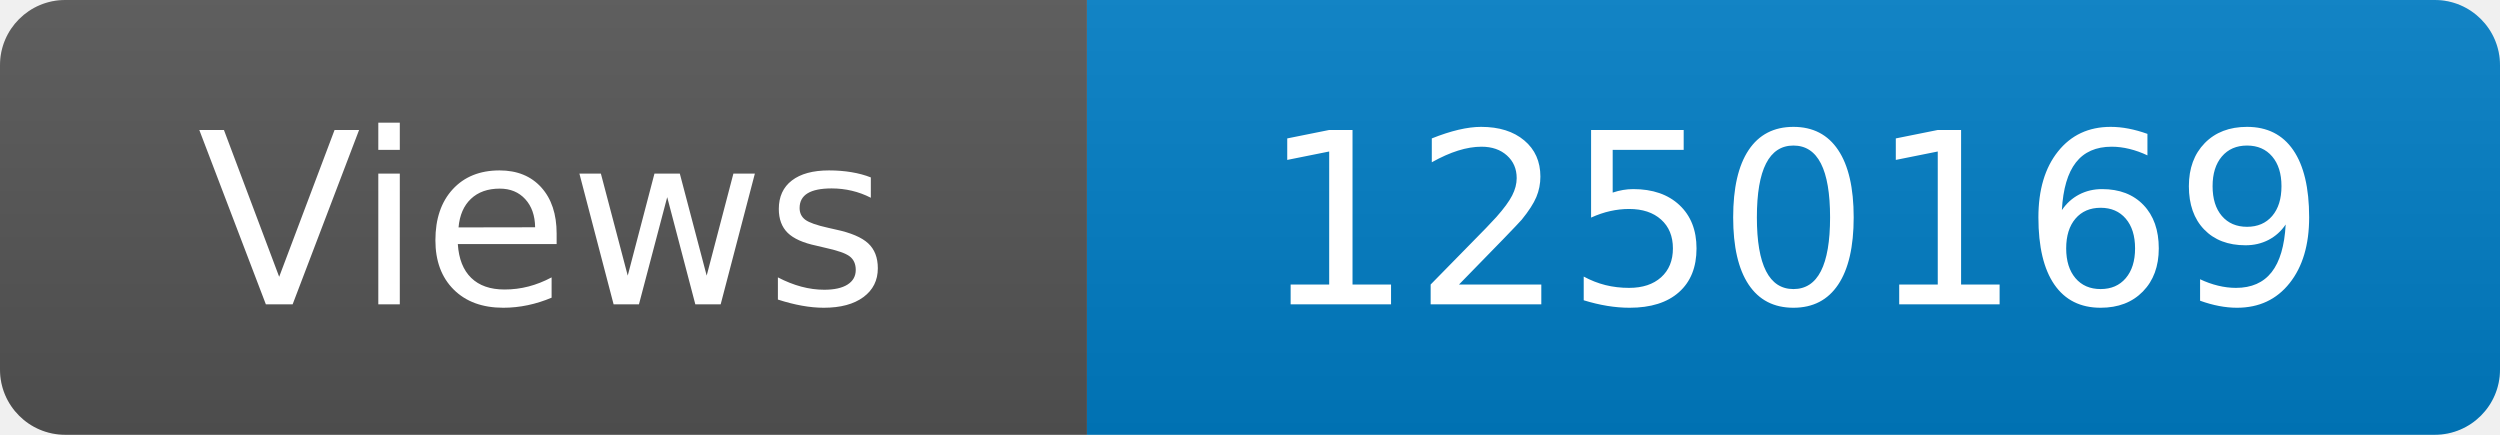
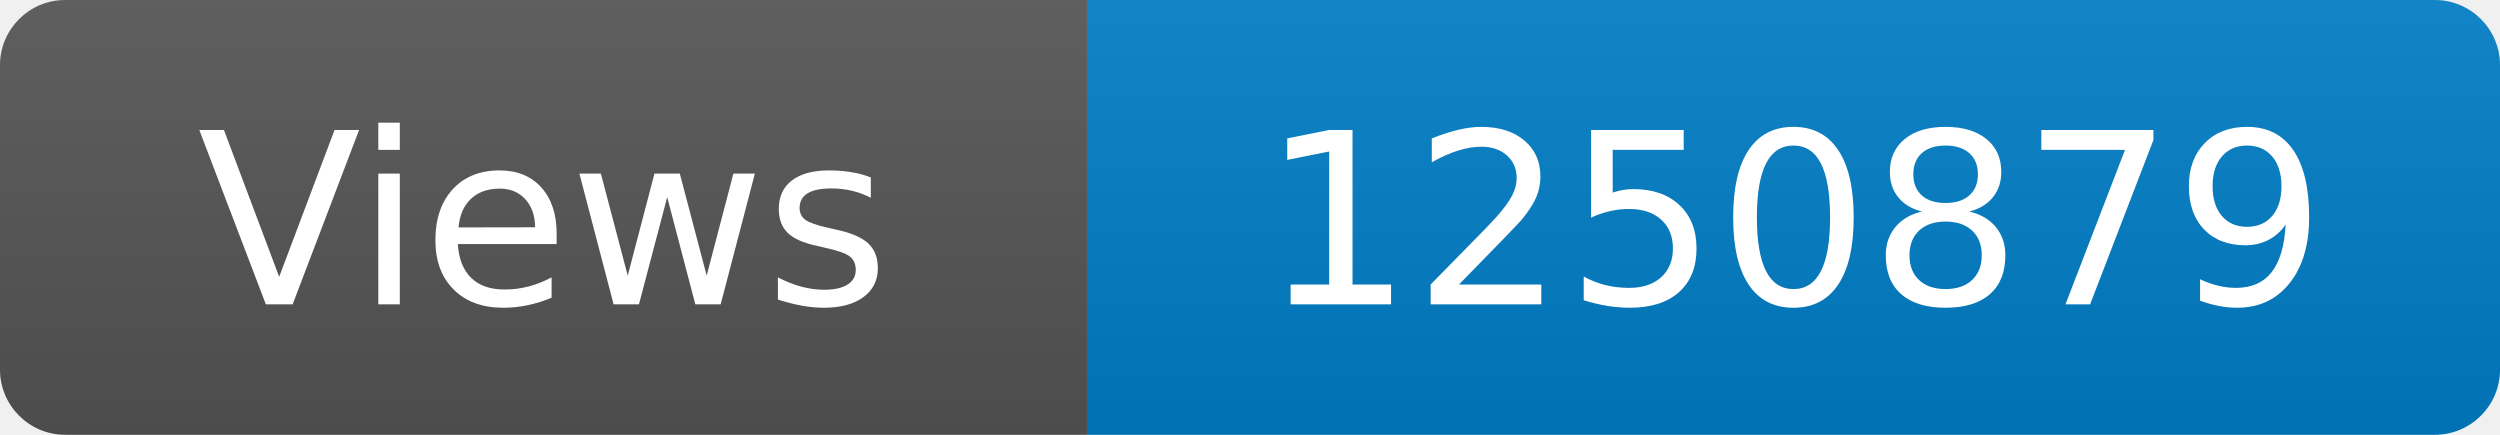
<svg xmlns="http://www.w3.org/2000/svg" width="115" height="20" role="img" aria-label="Maintained?: yes">
  <linearGradient id="s" x2="0" y2="100%">
    <stop offset="0" stop-color="#bbb" stop-opacity=".1" />
    <stop offset="1" stop-opacity=".1" />
  </linearGradient>
  <clipPath id="r">
    <rect width="115" height="20" rx="3" fill="#fff" />
  </clipPath>
  <g clip-path="url(#r)">
    <rect width="50" height="20" fill="#555" />
    <rect x="50" width="160" height="20" fill="#007ec6" />
    <rect width="115" height="20" fill="url(#s)" />
  </g>
  <g fill="#fff" text-anchor="middle" font-family="Verdana,Geneva,DejaVu Sans,sans-serif" font-size="110">
    <text x="250" y="140" transform="scale(.1)" fill="#fff">Views</text>
-     <text x="825" y="140" transform="scale(.1)" fill="#fff">1250169</text>
+     <text x="825" y="140" transform="scale(.1)" fill="#fff">1250879</text>
  </g>
</svg>
